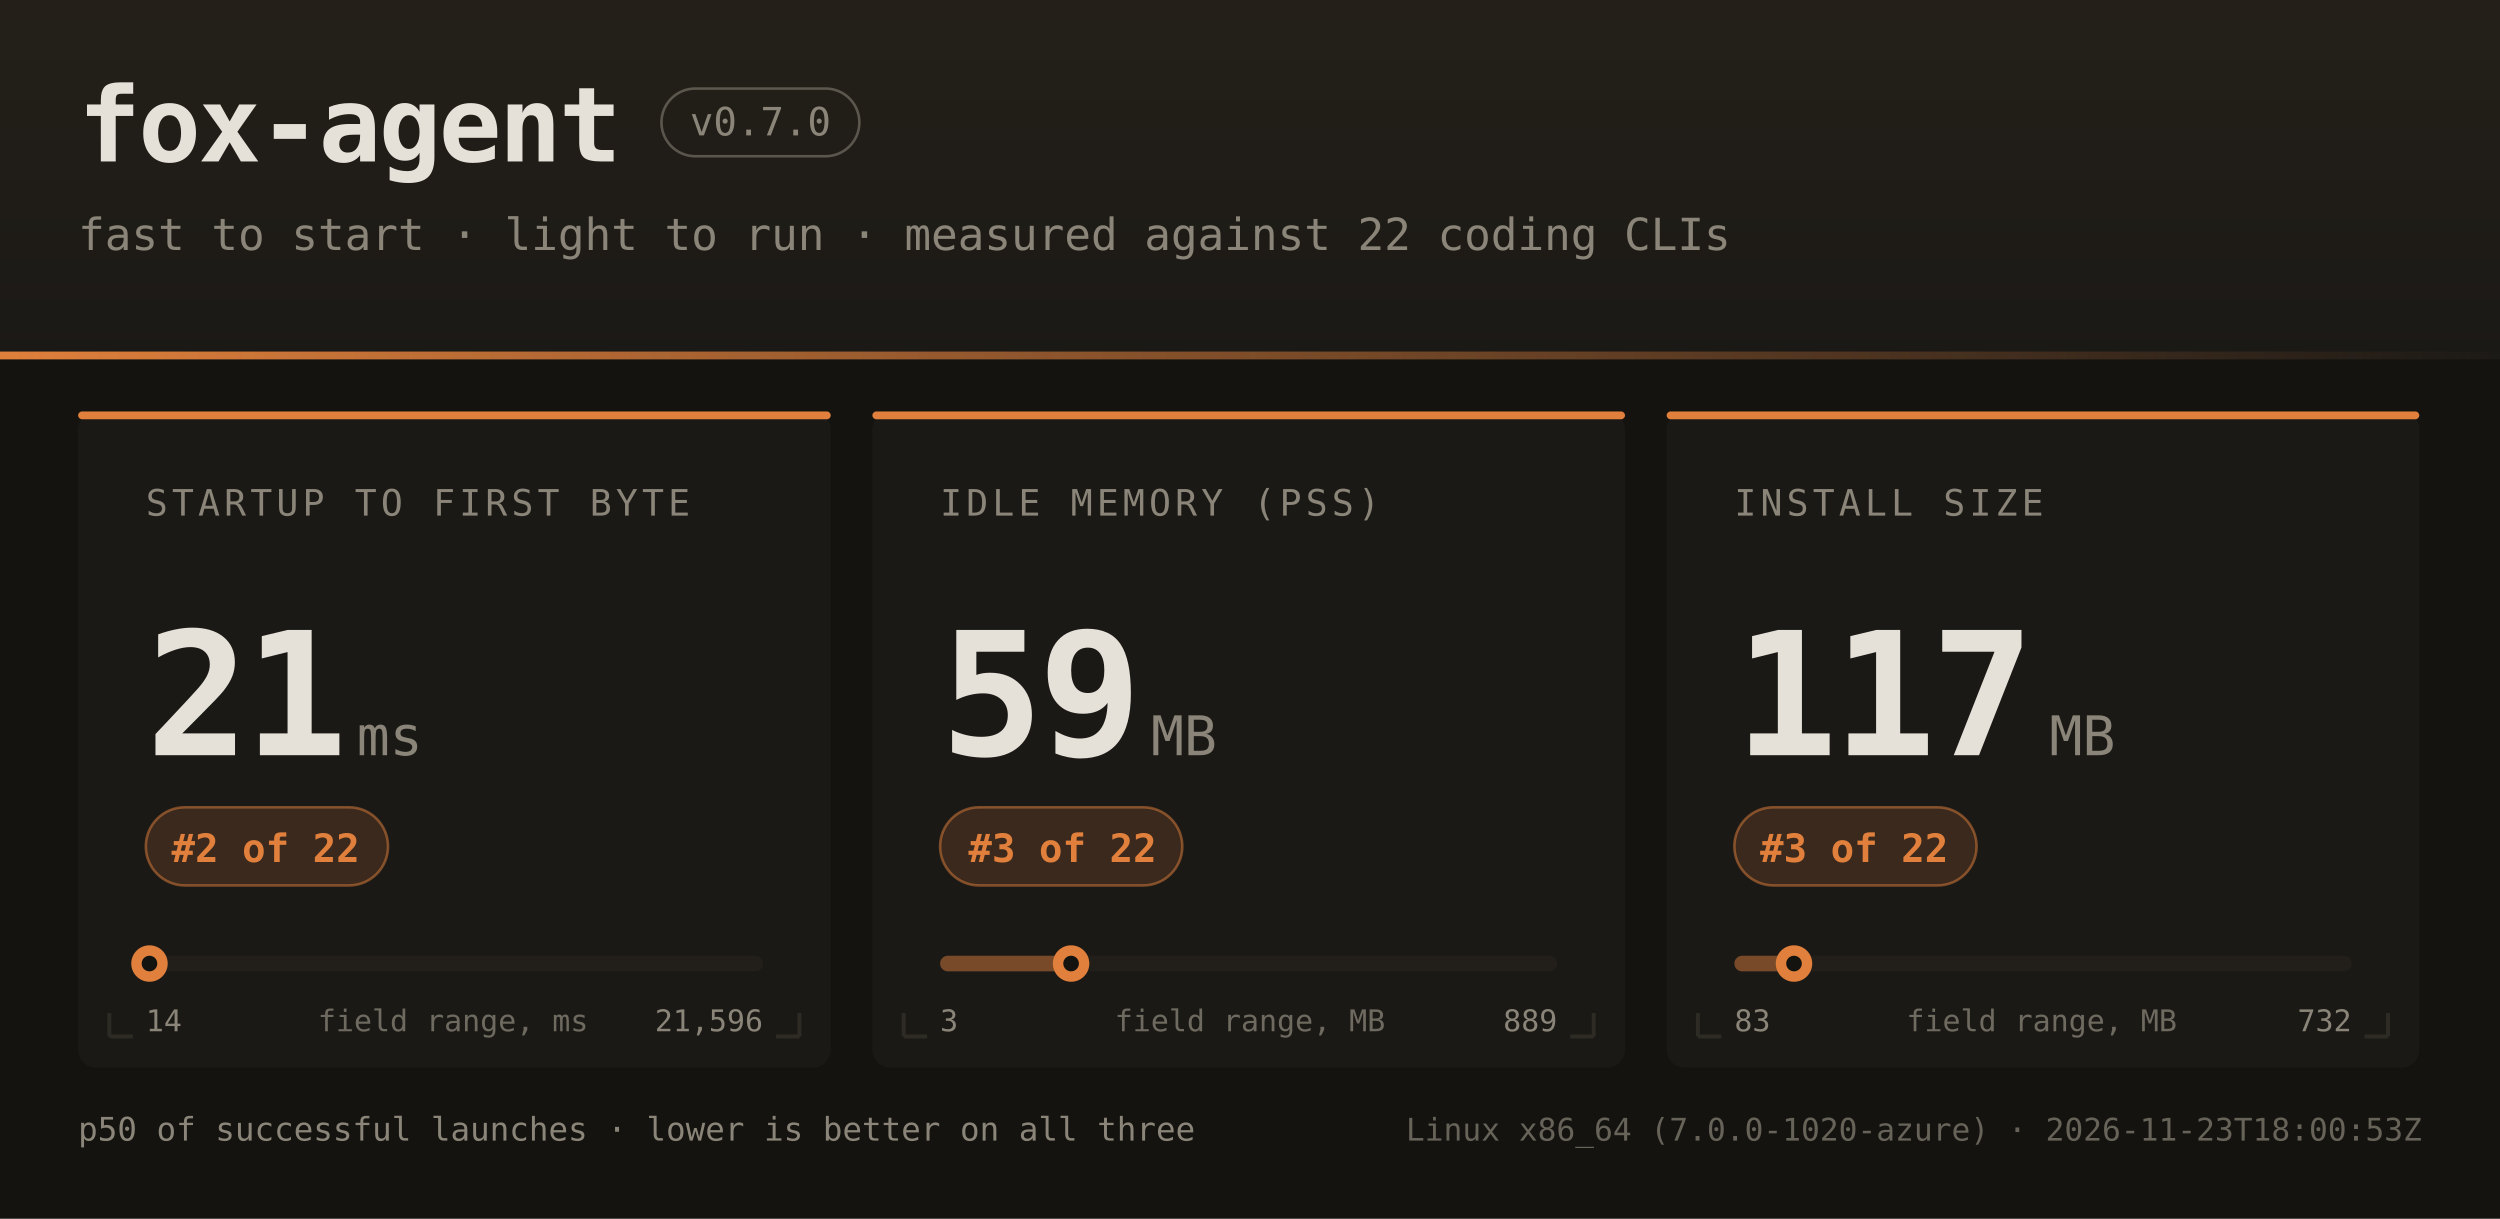
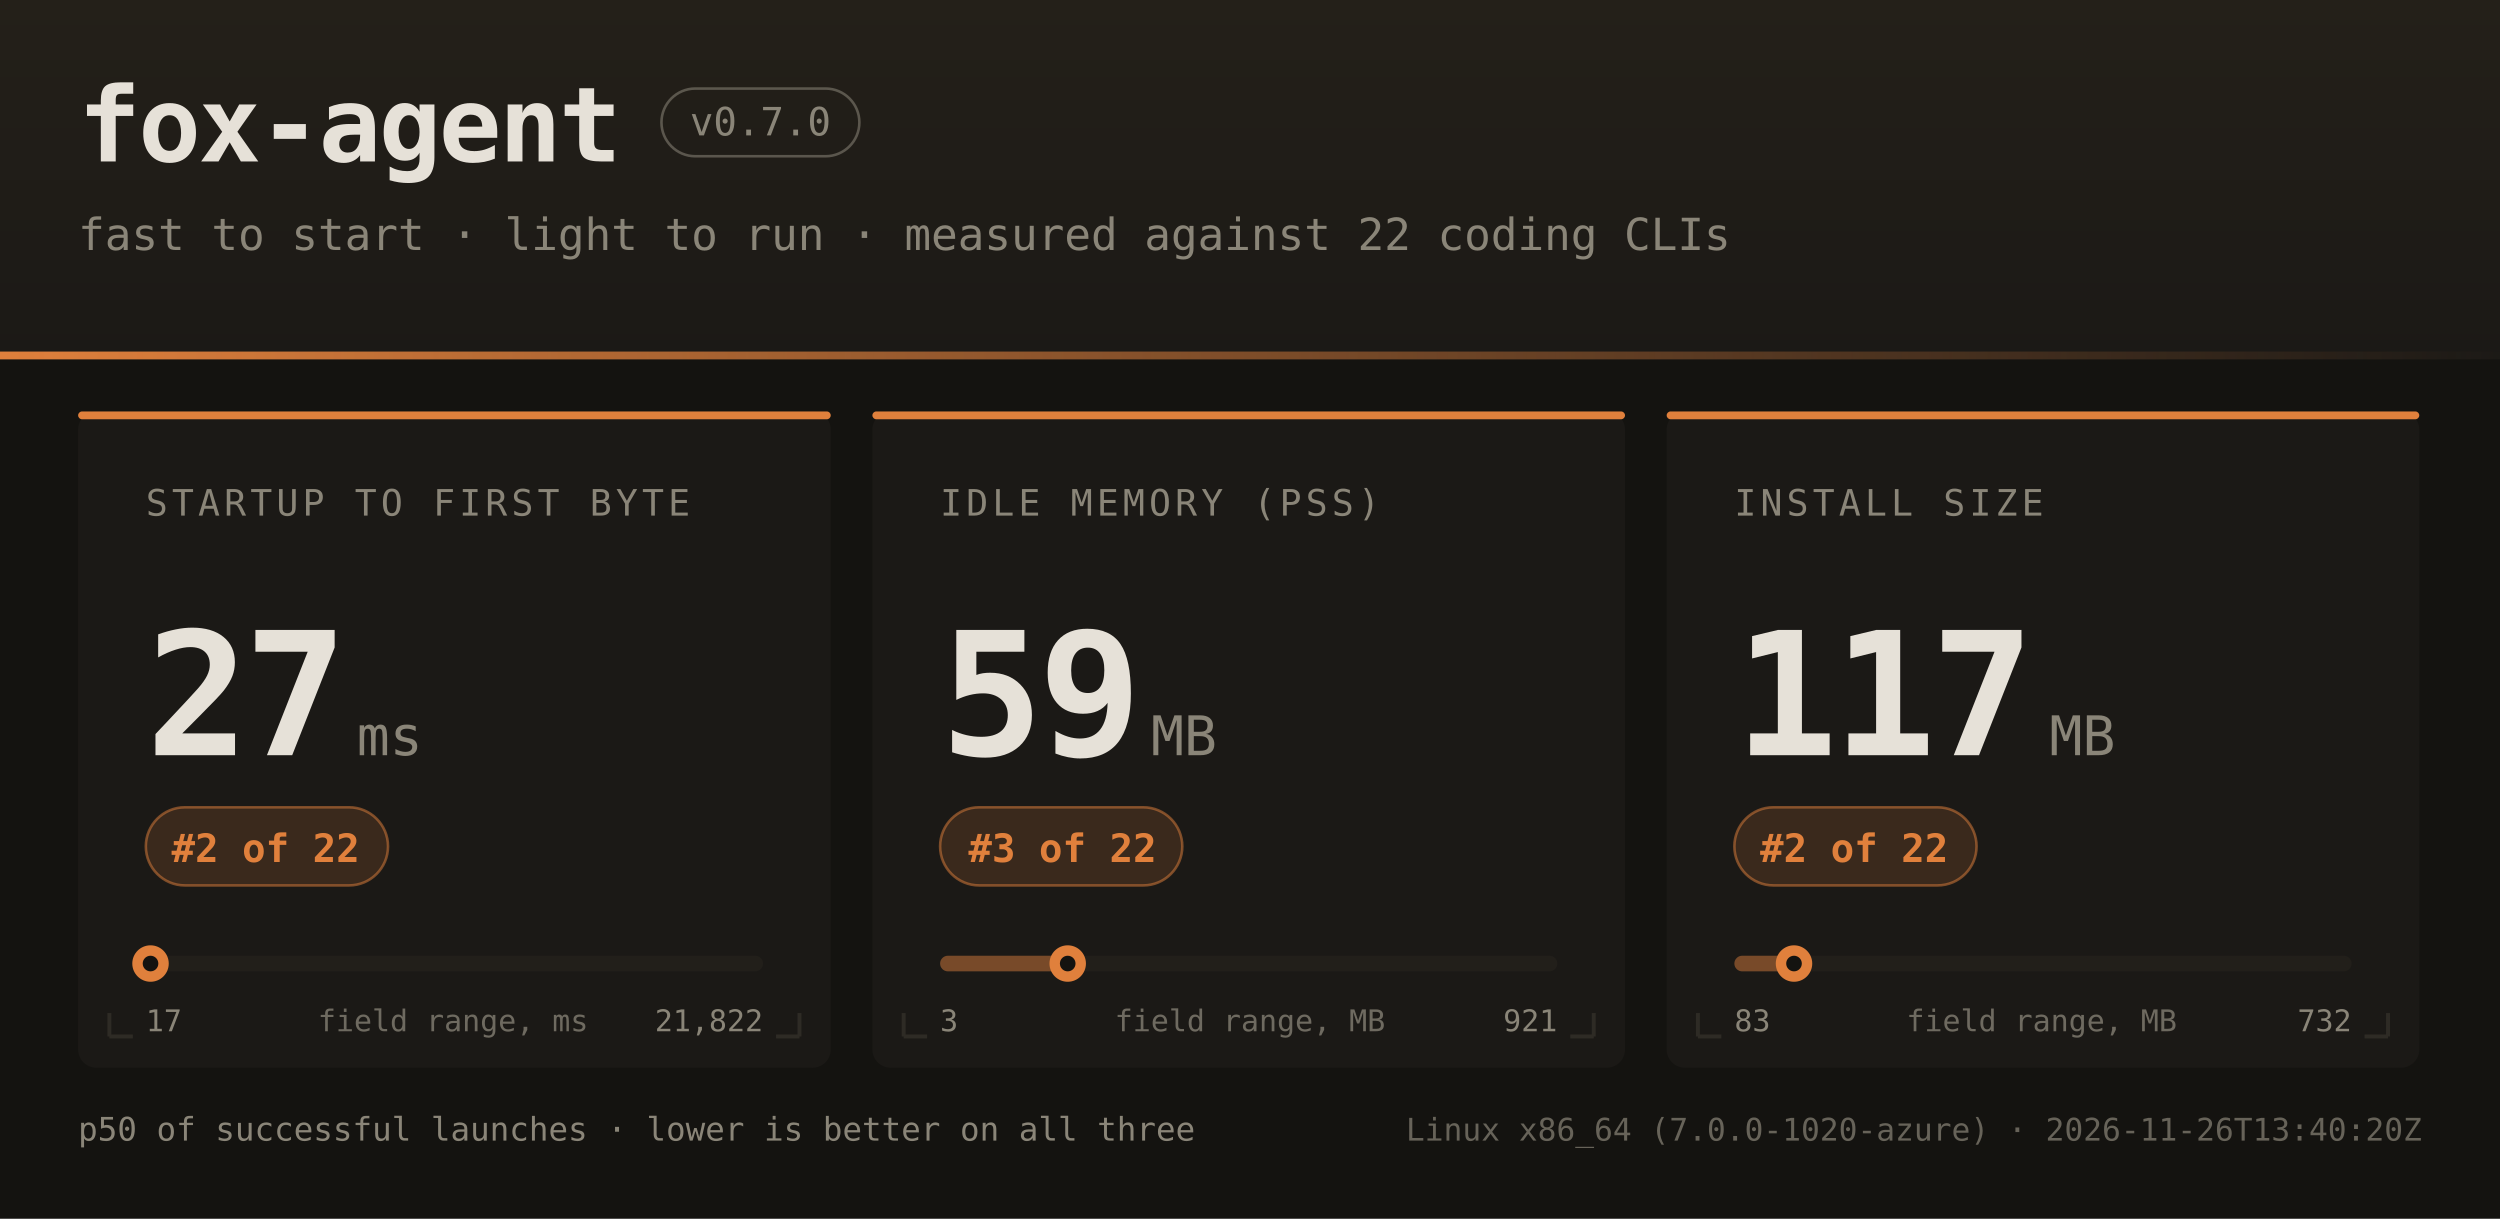
<svg xmlns="http://www.w3.org/2000/svg" width="960" height="468" font-family="ui-monospace,SFMono-Regular,JetBrains Mono,Menlo,Consolas,monospace">
  <defs>
    <linearGradient id="hdr" x1="0" y1="0" x2="0" y2="1">
      <stop offset="0" stop-color="#242019" />
      <stop offset="1" stop-color="#1b1916" />
    </linearGradient>
    <linearGradient id="rule" x1="0" y1="0" x2="1" y2="0">
      <stop offset="0" stop-color="#e0803c" />
      <stop offset="1" stop-color="#e0803c" stop-opacity="0" />
    </linearGradient>
  </defs>
  <rect width="960" height="468" fill="#141310" />
  <rect width="960" height="138" fill="url(#hdr)" />
  <rect x="0" y="135" width="960" height="3" fill="url(#rule)" />
  <text x="30" y="62" fill="#e6e1d8" font-size="40" font-weight="bold" letter-spacing="-1">fox-agent</text>
  <rect x="254" y="34" width="76" height="26" rx="13" fill="none" stroke="#8a8578" stroke-opacity="0.55" />
  <text x="292" y="52" text-anchor="middle" fill="#8a8578" font-size="15">v0.7.0</text>
  <text x="30" y="96" fill="#8a8578" font-size="17">fast to start · light to run · measured against 22 coding CLIs</text>
  <rect x="30" y="158" width="289" height="252" rx="7" fill="#1b1916" />
  <rect x="30" y="158" width="289" height="3" rx="1.5" fill="#e0803c" />
  <path d="M 42 398 h 9 M 42 398 v -9" stroke="#2e2b25" stroke-width="1.5" fill="none" />
  <path d="M 307 398 h -9 M 307 398 v -9" stroke="#2e2b25" stroke-width="1.5" fill="none" />
  <text x="56" y="198" fill="#8a8578" font-size="14" letter-spacing="1.6">STARTUP TO FIRST BYTE</text>
-   <text x="56" y="290" fill="#e6e1d8" font-size="66" font-weight="bold" letter-spacing="-2">21</text>
+   <text x="56" y="290" fill="#e6e1d8" font-size="66" font-weight="bold" letter-spacing="-2">27</text>
  <text x="137" y="290" fill="#8a8578" font-size="21">ms</text>
  <rect x="56" y="310" width="93" height="30" rx="15" fill="#e0803c" fill-opacity="0.16" stroke="#e0803c" stroke-opacity="0.5" />
  <text x="102" y="331" text-anchor="middle" fill="#e0803c" font-size="15" font-weight="bold">#2 of 22</text>
  <rect x="56" y="367" width="237" height="6" rx="3" fill="#221f1a" />
-   <rect x="56" y="367" width="1" height="6" rx="3" fill="#e0803c" fill-opacity="0.45" />
-   <circle cx="57.4" cy="370" r="7" fill="#e0803c" />
-   <circle cx="57.4" cy="370" r="3" fill="#141310" />
-   <text x="56" y="396" fill="#8a8578" font-size="11.5">14</text>
-   <text x="293" y="396" text-anchor="end" fill="#8a8578" font-size="11.5">21,596</text>
+   <rect x="56" y="367" width="2" height="6" rx="3" fill="#e0803c" fill-opacity="0.45" />
+   <circle cx="57.8" cy="370" r="7" fill="#e0803c" />
+   <circle cx="57.8" cy="370" r="3" fill="#141310" />
+   <text x="56" y="396" fill="#8a8578" font-size="11.5">17</text>
+   <text x="293" y="396" text-anchor="end" fill="#8a8578" font-size="11.5">21,822</text>
  <text x="174" y="396" text-anchor="middle" fill="#8a8578" font-size="11.5" opacity="0.75">field range, ms</text>
  <rect x="335" y="158" width="289" height="252" rx="7" fill="#1b1916" />
  <rect x="335" y="158" width="289" height="3" rx="1.5" fill="#e0803c" />
  <path d="M 347 398 h 9 M 347 398 v -9" stroke="#2e2b25" stroke-width="1.5" fill="none" />
  <path d="M 612 398 h -9 M 612 398 v -9" stroke="#2e2b25" stroke-width="1.5" fill="none" />
  <text x="361" y="198" fill="#8a8578" font-size="14" letter-spacing="1.6">IDLE MEMORY (PSS)</text>
  <text x="361" y="290" fill="#e6e1d8" font-size="66" font-weight="bold" letter-spacing="-2">59</text>
  <text x="442" y="290" fill="#8a8578" font-size="21">MB</text>
  <rect x="361" y="310" width="93" height="30" rx="15" fill="#e0803c" fill-opacity="0.16" stroke="#e0803c" stroke-opacity="0.5" />
  <text x="408" y="331" text-anchor="middle" fill="#e0803c" font-size="15" font-weight="bold">#3 of 22</text>
  <rect x="361" y="367" width="237" height="6" rx="3" fill="#221f1a" />
-   <rect x="361" y="367" width="50" height="6" rx="3" fill="#e0803c" fill-opacity="0.45" />
-   <circle cx="411.3" cy="370" r="7" fill="#e0803c" />
-   <circle cx="411.3" cy="370" r="3" fill="#141310" />
+   <rect x="361" y="367" width="49" height="6" rx="3" fill="#e0803c" fill-opacity="0.45" />
+   <circle cx="410.0" cy="370" r="7" fill="#e0803c" />
+   <circle cx="410.0" cy="370" r="3" fill="#141310" />
  <text x="361" y="396" fill="#8a8578" font-size="11.5">3</text>
-   <text x="598" y="396" text-anchor="end" fill="#8a8578" font-size="11.5">889</text>
+   <text x="598" y="396" text-anchor="end" fill="#8a8578" font-size="11.5">921</text>
  <text x="480" y="396" text-anchor="middle" fill="#8a8578" font-size="11.5" opacity="0.75">field range, MB</text>
  <rect x="640" y="158" width="289" height="252" rx="7" fill="#1b1916" />
  <rect x="640" y="158" width="289" height="3" rx="1.5" fill="#e0803c" />
  <path d="M 652 398 h 9 M 652 398 v -9" stroke="#2e2b25" stroke-width="1.5" fill="none" />
  <path d="M 917 398 h -9 M 917 398 v -9" stroke="#2e2b25" stroke-width="1.5" fill="none" />
  <text x="666" y="198" fill="#8a8578" font-size="14" letter-spacing="1.6">INSTALL SIZE</text>
  <text x="666" y="290" fill="#e6e1d8" font-size="66" font-weight="bold" letter-spacing="-2">117</text>
  <text x="787" y="290" fill="#8a8578" font-size="21">MB</text>
  <rect x="666" y="310" width="93" height="30" rx="15" fill="#e0803c" fill-opacity="0.16" stroke="#e0803c" stroke-opacity="0.5" />
-   <text x="712" y="331" text-anchor="middle" fill="#e0803c" font-size="15" font-weight="bold">#3 of 22</text>
+   <text x="712" y="331" text-anchor="middle" fill="#e0803c" font-size="15" font-weight="bold">#2 of 22</text>
  <rect x="666" y="367" width="237" height="6" rx="3" fill="#221f1a" />
  <rect x="666" y="367" width="23" height="6" rx="3" fill="#e0803c" fill-opacity="0.45" />
  <circle cx="688.9" cy="370" r="7" fill="#e0803c" />
  <circle cx="688.9" cy="370" r="3" fill="#141310" />
  <text x="666" y="396" fill="#8a8578" font-size="11.5">83</text>
  <text x="903" y="396" text-anchor="end" fill="#8a8578" font-size="11.5">732</text>
  <text x="784" y="396" text-anchor="middle" fill="#8a8578" font-size="11.5" opacity="0.75">field range, MB</text>
  <text x="30" y="438" fill="#8a8578" font-size="12.5">p50 of successful launches · lower is better on all three</text>
-   <text x="930" y="438" text-anchor="end" fill="#8a8578" font-size="12" opacity="0.7">Linux x86_64 (7.0.0-1020-azure) · 2026-11-23T18:00:53Z</text>
+   <text x="930" y="438" text-anchor="end" fill="#8a8578" font-size="12" opacity="0.7">Linux x86_64 (7.0.0-1020-azure) · 2026-11-26T13:40:20Z</text>
</svg>
